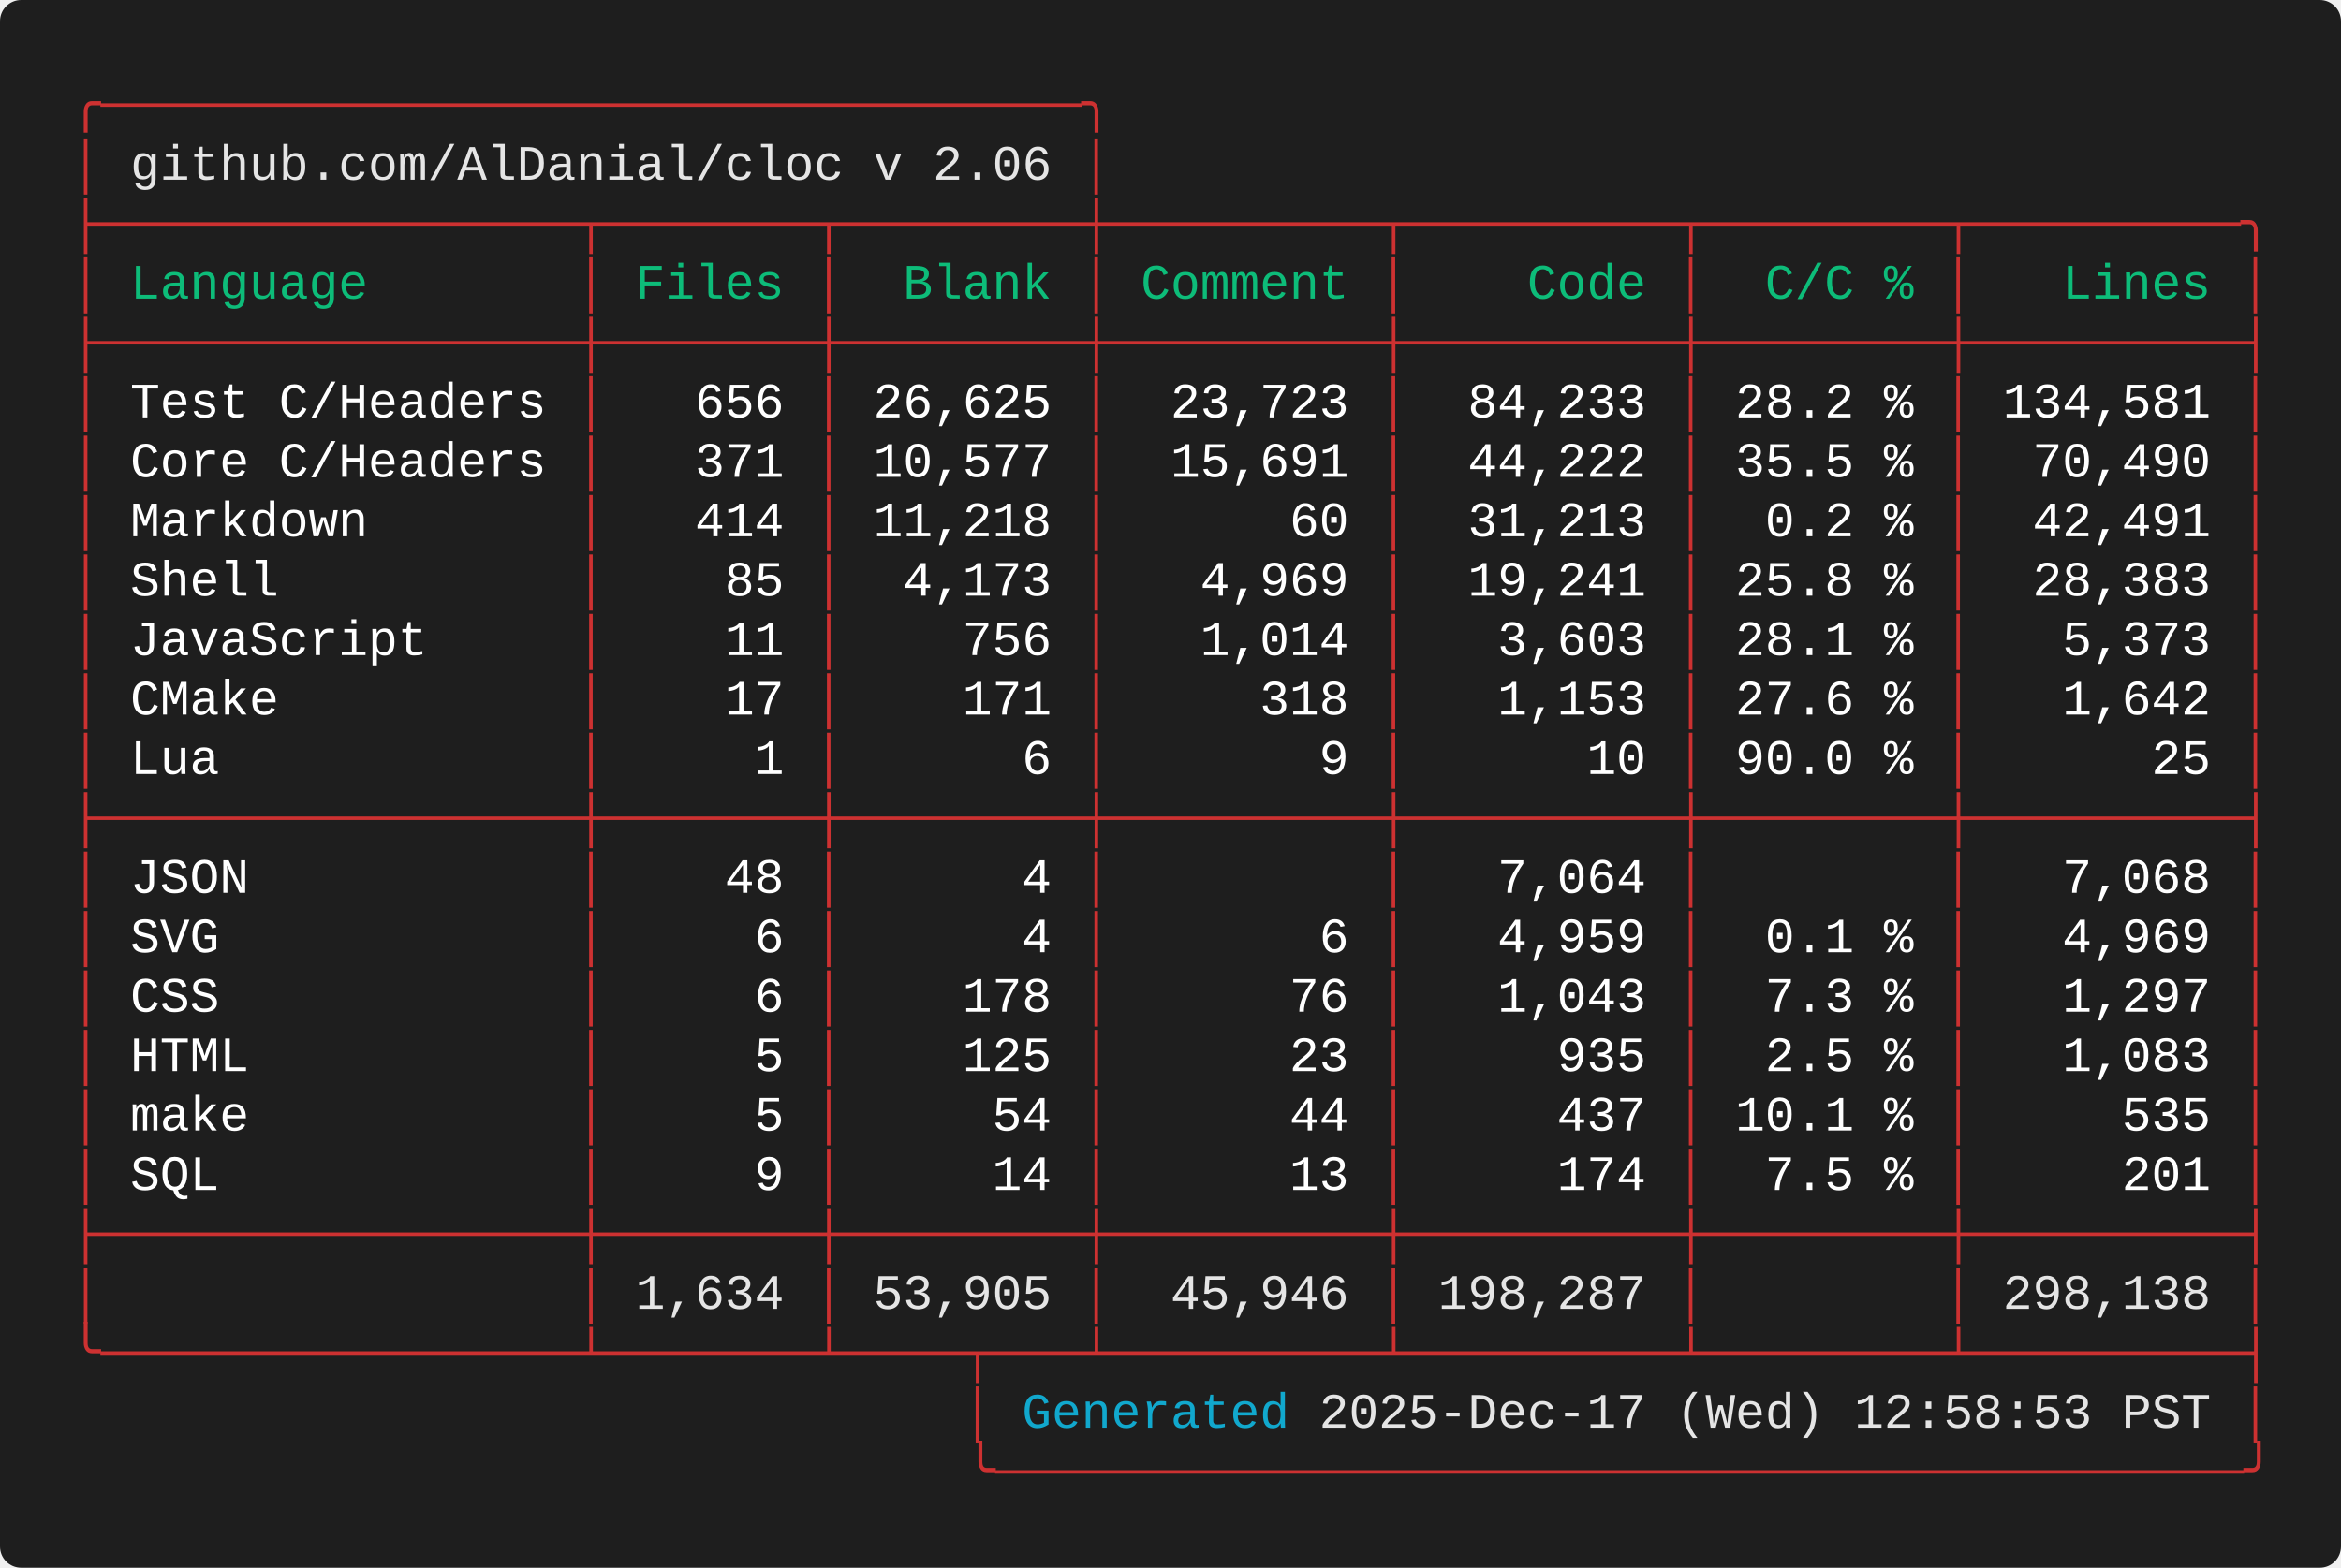
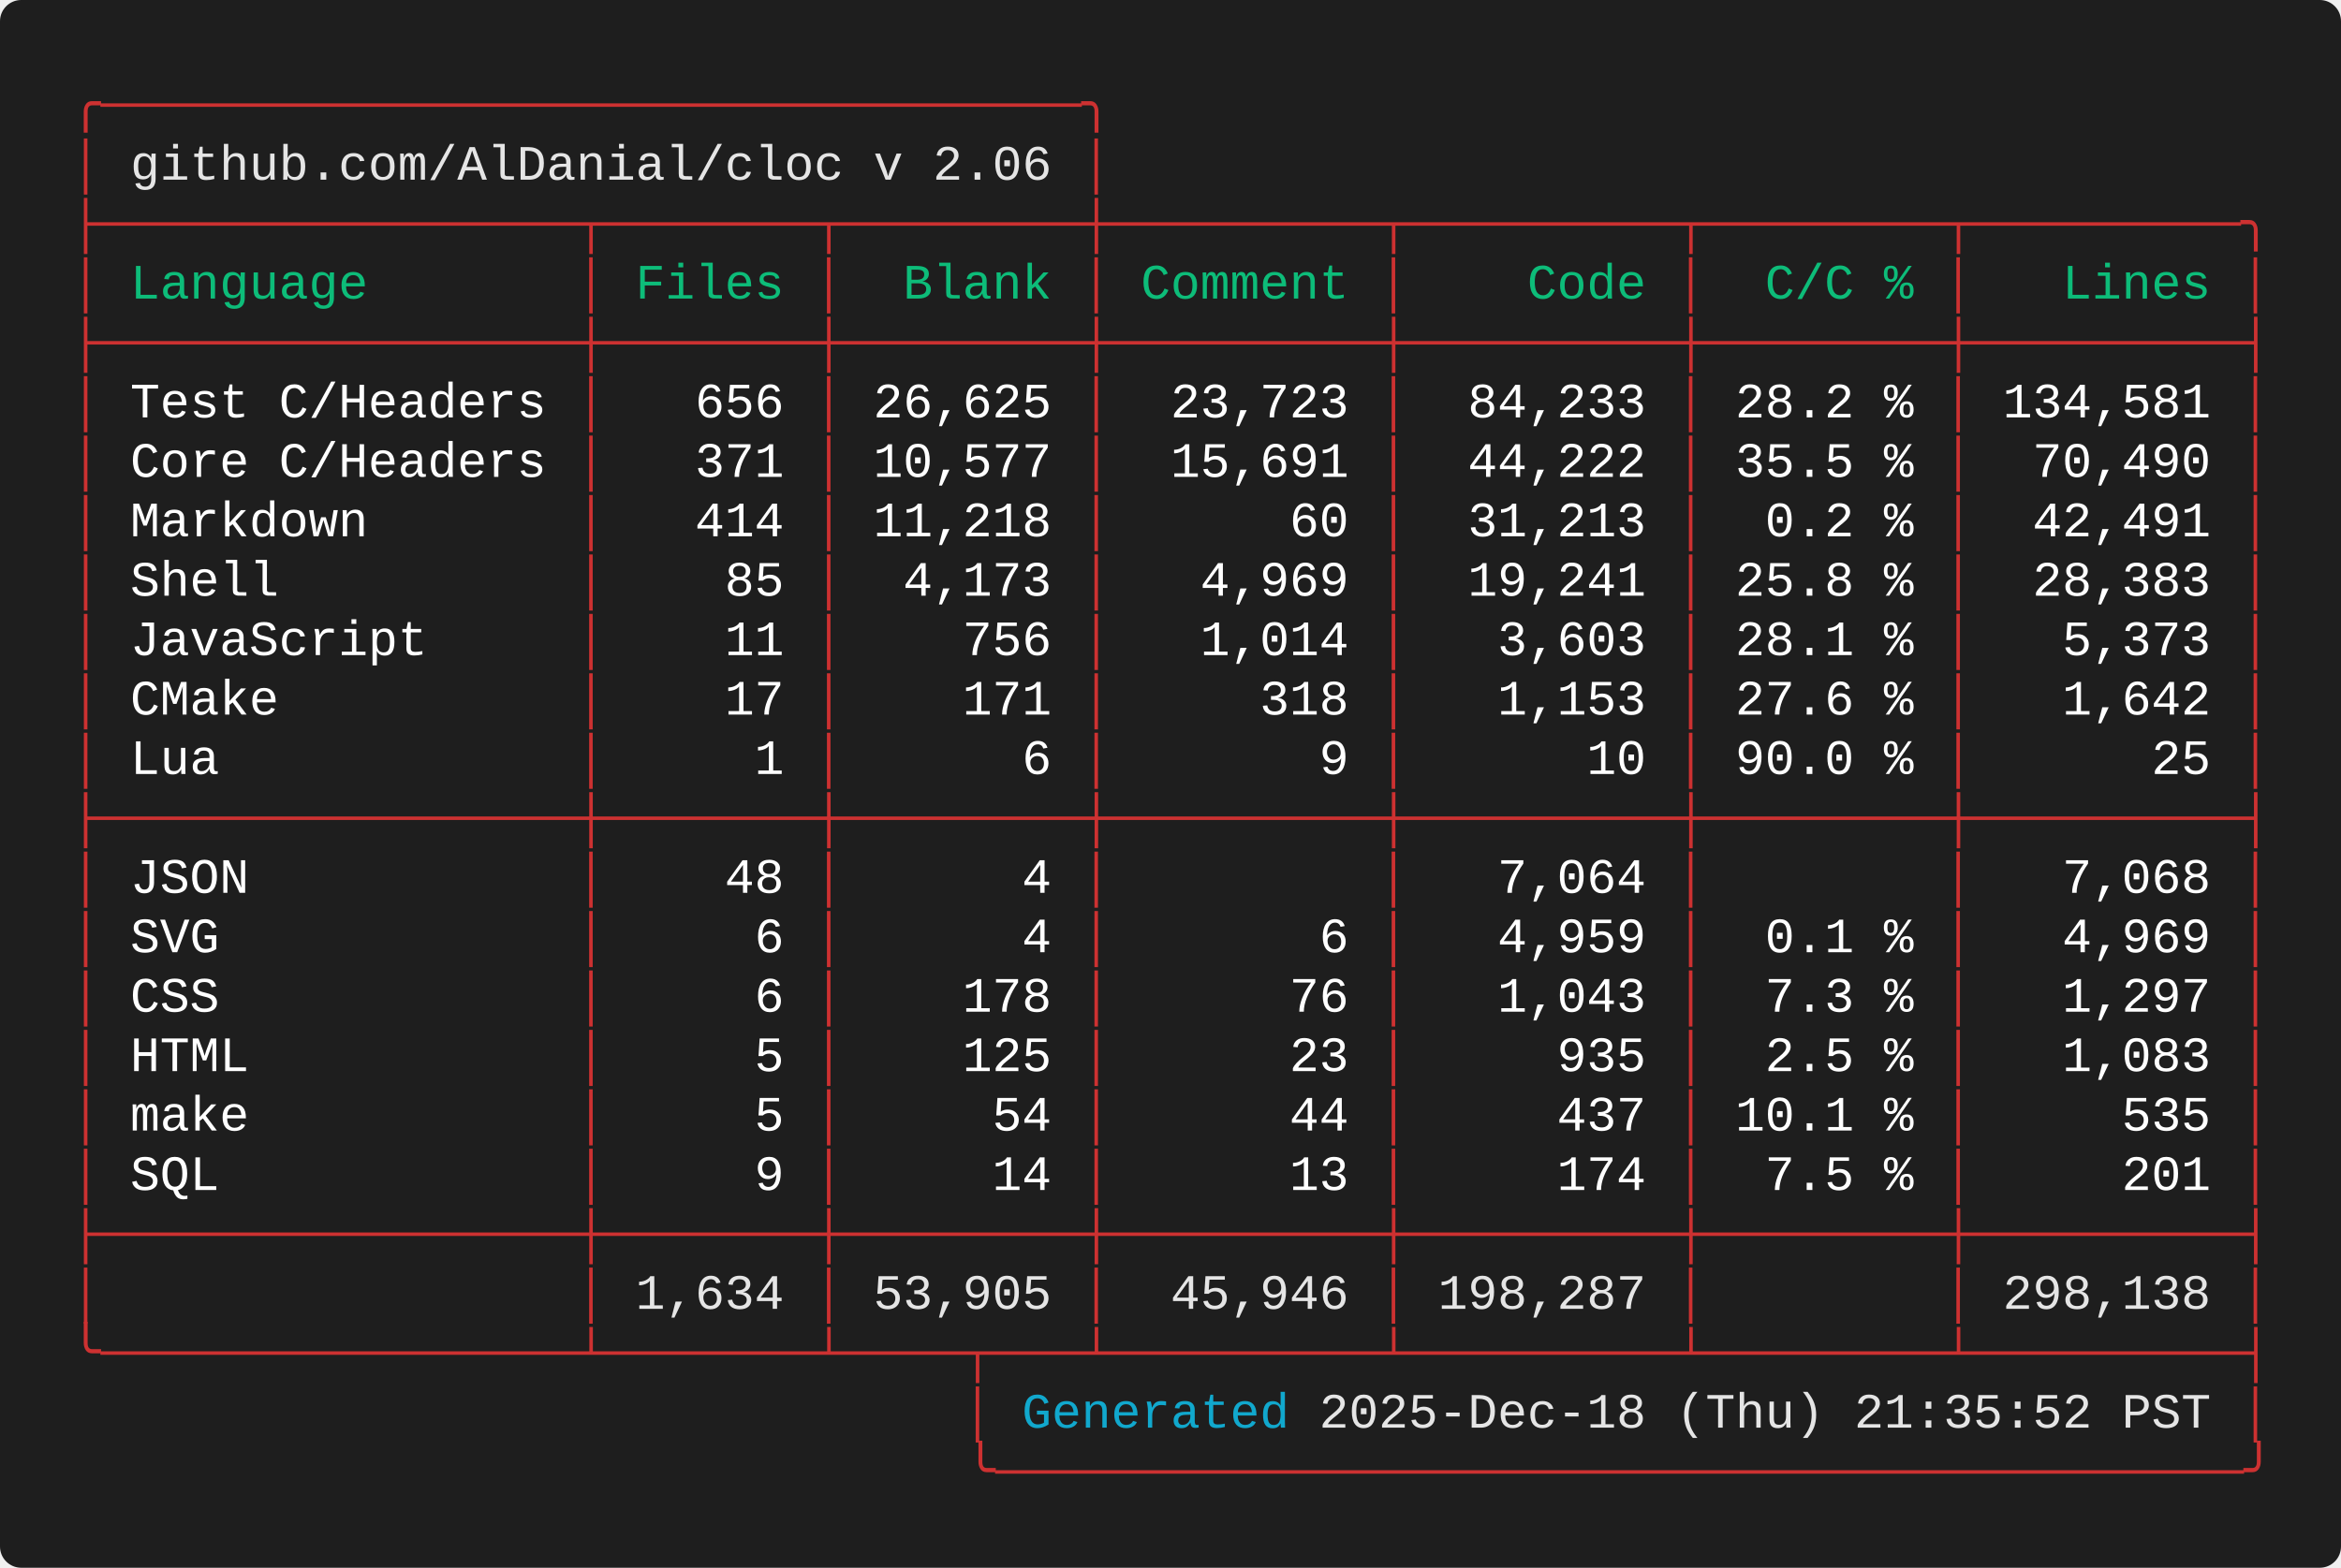
<svg xmlns="http://www.w3.org/2000/svg" width="661.60" height="443.20" viewBox="0 0 661.60 443.20">
  <defs>
    <style type="text/css">.terminal-text { font-family: 'Consolas', 'Consolas', 'Monaco', 'Courier New', monospace; }</style>
  </defs>
  <rect width="100%" height="100%" fill="#1e1e1e" rx="6" />
  <text x="20.00" y="34.00" font-size="14" class="terminal-text" xml:space="preserve" textLength="294.00" lengthAdjust="spacingAndGlyphs" fill="#cd3131">╭─────────────────────────────────╮</text>
  <text x="20.00" y="50.80" font-size="14" class="terminal-text" xml:space="preserve" textLength="16.80" lengthAdjust="spacingAndGlyphs" fill="#cd3131">│ </text>
  <text x="36.80" y="50.80" font-size="14" class="terminal-text" xml:space="preserve" textLength="260.40" lengthAdjust="spacingAndGlyphs" fill="#e5e5e5">github.com/AlDanial/cloc v 2.06</text>
  <text x="297.20" y="50.80" font-size="14" class="terminal-text" xml:space="preserve" textLength="8.40" lengthAdjust="spacingAndGlyphs" fill="#ffffff"> </text>
  <text x="305.60" y="50.80" font-size="14" class="terminal-text" xml:space="preserve" textLength="8.40" lengthAdjust="spacingAndGlyphs" fill="#cd3131">│</text>
  <text x="20.00" y="67.60" font-size="14" class="terminal-text" xml:space="preserve" textLength="621.60" lengthAdjust="spacingAndGlyphs" fill="#cd3131">├────────────────┬───────┬────────┼─────────┬─────────┬────────┬─────────╮</text>
  <text x="20.00" y="84.40" font-size="14" class="terminal-text" xml:space="preserve" textLength="8.40" lengthAdjust="spacingAndGlyphs" fill="#cd3131">│</text>
  <text x="28.40" y="84.40" font-size="14" class="terminal-text" xml:space="preserve" textLength="134.40" lengthAdjust="spacingAndGlyphs" fill="#0dbc79"> Language       </text>
  <text x="162.80" y="84.40" font-size="14" class="terminal-text" xml:space="preserve" textLength="8.40" lengthAdjust="spacingAndGlyphs" fill="#cd3131">│</text>
  <text x="171.20" y="84.40" font-size="14" class="terminal-text" xml:space="preserve" textLength="58.80" lengthAdjust="spacingAndGlyphs" fill="#0dbc79"> Files </text>
  <text x="230.00" y="84.40" font-size="14" class="terminal-text" xml:space="preserve" textLength="8.40" lengthAdjust="spacingAndGlyphs" fill="#cd3131">│</text>
  <text x="238.40" y="84.40" font-size="14" class="terminal-text" xml:space="preserve" textLength="67.20" lengthAdjust="spacingAndGlyphs" fill="#0dbc79">  Blank </text>
  <text x="305.60" y="84.40" font-size="14" class="terminal-text" xml:space="preserve" textLength="8.40" lengthAdjust="spacingAndGlyphs" fill="#cd3131">│</text>
  <text x="314.00" y="84.40" font-size="14" class="terminal-text" xml:space="preserve" textLength="75.60" lengthAdjust="spacingAndGlyphs" fill="#0dbc79"> Comment </text>
  <text x="389.60" y="84.40" font-size="14" class="terminal-text" xml:space="preserve" textLength="8.40" lengthAdjust="spacingAndGlyphs" fill="#cd3131">│</text>
  <text x="398.00" y="84.40" font-size="14" class="terminal-text" xml:space="preserve" textLength="75.60" lengthAdjust="spacingAndGlyphs" fill="#0dbc79">    Code </text>
  <text x="473.60" y="84.40" font-size="14" class="terminal-text" xml:space="preserve" textLength="8.40" lengthAdjust="spacingAndGlyphs" fill="#cd3131">│</text>
  <text x="482.00" y="84.40" font-size="14" class="terminal-text" xml:space="preserve" textLength="67.20" lengthAdjust="spacingAndGlyphs" fill="#0dbc79">  C/C % </text>
  <text x="549.20" y="84.40" font-size="14" class="terminal-text" xml:space="preserve" textLength="8.40" lengthAdjust="spacingAndGlyphs" fill="#cd3131">│</text>
  <text x="557.60" y="84.40" font-size="14" class="terminal-text" xml:space="preserve" textLength="75.60" lengthAdjust="spacingAndGlyphs" fill="#0dbc79">   Lines </text>
  <text x="633.20" y="84.40" font-size="14" class="terminal-text" xml:space="preserve" textLength="8.40" lengthAdjust="spacingAndGlyphs" fill="#cd3131">│</text>
  <text x="20.00" y="101.20" font-size="14" class="terminal-text" xml:space="preserve" textLength="621.60" lengthAdjust="spacingAndGlyphs" fill="#cd3131">├────────────────┼───────┼────────┼─────────┼─────────┼────────┼─────────┤</text>
  <text x="20.00" y="118.00" font-size="14" class="terminal-text" xml:space="preserve" textLength="8.40" lengthAdjust="spacingAndGlyphs" fill="#cd3131">│</text>
  <text x="28.40" y="118.00" font-size="14" class="terminal-text" xml:space="preserve" textLength="134.40" lengthAdjust="spacingAndGlyphs" fill="#ffffff"> Test C/Headers </text>
  <text x="162.80" y="118.00" font-size="14" class="terminal-text" xml:space="preserve" textLength="8.40" lengthAdjust="spacingAndGlyphs" fill="#cd3131">│</text>
  <text x="171.20" y="118.00" font-size="14" class="terminal-text" xml:space="preserve" textLength="58.80" lengthAdjust="spacingAndGlyphs" fill="#ffffff">   656 </text>
  <text x="230.00" y="118.00" font-size="14" class="terminal-text" xml:space="preserve" textLength="8.40" lengthAdjust="spacingAndGlyphs" fill="#cd3131">│</text>
  <text x="238.40" y="118.00" font-size="14" class="terminal-text" xml:space="preserve" textLength="67.20" lengthAdjust="spacingAndGlyphs" fill="#ffffff"> 26,625 </text>
  <text x="305.60" y="118.00" font-size="14" class="terminal-text" xml:space="preserve" textLength="8.40" lengthAdjust="spacingAndGlyphs" fill="#cd3131">│</text>
  <text x="314.00" y="118.00" font-size="14" class="terminal-text" xml:space="preserve" textLength="75.60" lengthAdjust="spacingAndGlyphs" fill="#ffffff">  23,723 </text>
  <text x="389.60" y="118.00" font-size="14" class="terminal-text" xml:space="preserve" textLength="8.40" lengthAdjust="spacingAndGlyphs" fill="#cd3131">│</text>
  <text x="398.00" y="118.00" font-size="14" class="terminal-text" xml:space="preserve" textLength="75.60" lengthAdjust="spacingAndGlyphs" fill="#ffffff">  84,233 </text>
  <text x="473.60" y="118.00" font-size="14" class="terminal-text" xml:space="preserve" textLength="8.40" lengthAdjust="spacingAndGlyphs" fill="#cd3131">│</text>
  <text x="482.00" y="118.00" font-size="14" class="terminal-text" xml:space="preserve" textLength="67.20" lengthAdjust="spacingAndGlyphs" fill="#ffffff"> 28.2 % </text>
  <text x="549.20" y="118.00" font-size="14" class="terminal-text" xml:space="preserve" textLength="8.40" lengthAdjust="spacingAndGlyphs" fill="#cd3131">│</text>
  <text x="557.60" y="118.00" font-size="14" class="terminal-text" xml:space="preserve" textLength="75.60" lengthAdjust="spacingAndGlyphs" fill="#ffffff"> 134,581 </text>
  <text x="633.20" y="118.00" font-size="14" class="terminal-text" xml:space="preserve" textLength="8.40" lengthAdjust="spacingAndGlyphs" fill="#cd3131">│</text>
  <text x="20.00" y="134.80" font-size="14" class="terminal-text" xml:space="preserve" textLength="8.40" lengthAdjust="spacingAndGlyphs" fill="#cd3131">│</text>
  <text x="28.40" y="134.80" font-size="14" class="terminal-text" xml:space="preserve" textLength="134.40" lengthAdjust="spacingAndGlyphs" fill="#ffffff"> Core C/Headers </text>
  <text x="162.80" y="134.80" font-size="14" class="terminal-text" xml:space="preserve" textLength="8.40" lengthAdjust="spacingAndGlyphs" fill="#cd3131">│</text>
  <text x="171.20" y="134.80" font-size="14" class="terminal-text" xml:space="preserve" textLength="58.80" lengthAdjust="spacingAndGlyphs" fill="#ffffff">   371 </text>
  <text x="230.00" y="134.80" font-size="14" class="terminal-text" xml:space="preserve" textLength="8.40" lengthAdjust="spacingAndGlyphs" fill="#cd3131">│</text>
  <text x="238.40" y="134.80" font-size="14" class="terminal-text" xml:space="preserve" textLength="67.20" lengthAdjust="spacingAndGlyphs" fill="#ffffff"> 10,577 </text>
  <text x="305.60" y="134.80" font-size="14" class="terminal-text" xml:space="preserve" textLength="8.40" lengthAdjust="spacingAndGlyphs" fill="#cd3131">│</text>
  <text x="314.00" y="134.80" font-size="14" class="terminal-text" xml:space="preserve" textLength="75.60" lengthAdjust="spacingAndGlyphs" fill="#ffffff">  15,691 </text>
  <text x="389.60" y="134.80" font-size="14" class="terminal-text" xml:space="preserve" textLength="8.40" lengthAdjust="spacingAndGlyphs" fill="#cd3131">│</text>
  <text x="398.00" y="134.80" font-size="14" class="terminal-text" xml:space="preserve" textLength="75.60" lengthAdjust="spacingAndGlyphs" fill="#ffffff">  44,222 </text>
  <text x="473.60" y="134.80" font-size="14" class="terminal-text" xml:space="preserve" textLength="8.40" lengthAdjust="spacingAndGlyphs" fill="#cd3131">│</text>
  <text x="482.00" y="134.80" font-size="14" class="terminal-text" xml:space="preserve" textLength="67.20" lengthAdjust="spacingAndGlyphs" fill="#ffffff"> 35.5 % </text>
  <text x="549.20" y="134.80" font-size="14" class="terminal-text" xml:space="preserve" textLength="8.40" lengthAdjust="spacingAndGlyphs" fill="#cd3131">│</text>
  <text x="557.60" y="134.80" font-size="14" class="terminal-text" xml:space="preserve" textLength="75.60" lengthAdjust="spacingAndGlyphs" fill="#ffffff">  70,490 </text>
  <text x="633.20" y="134.80" font-size="14" class="terminal-text" xml:space="preserve" textLength="8.40" lengthAdjust="spacingAndGlyphs" fill="#cd3131">│</text>
  <text x="20.00" y="151.60" font-size="14" class="terminal-text" xml:space="preserve" textLength="8.40" lengthAdjust="spacingAndGlyphs" fill="#cd3131">│</text>
  <text x="28.40" y="151.60" font-size="14" class="terminal-text" xml:space="preserve" textLength="134.40" lengthAdjust="spacingAndGlyphs" fill="#ffffff"> Markdown       </text>
  <text x="162.80" y="151.60" font-size="14" class="terminal-text" xml:space="preserve" textLength="8.40" lengthAdjust="spacingAndGlyphs" fill="#cd3131">│</text>
  <text x="171.20" y="151.60" font-size="14" class="terminal-text" xml:space="preserve" textLength="58.80" lengthAdjust="spacingAndGlyphs" fill="#ffffff">   414 </text>
  <text x="230.00" y="151.60" font-size="14" class="terminal-text" xml:space="preserve" textLength="8.40" lengthAdjust="spacingAndGlyphs" fill="#cd3131">│</text>
  <text x="238.40" y="151.60" font-size="14" class="terminal-text" xml:space="preserve" textLength="67.20" lengthAdjust="spacingAndGlyphs" fill="#ffffff"> 11,218 </text>
  <text x="305.60" y="151.60" font-size="14" class="terminal-text" xml:space="preserve" textLength="8.40" lengthAdjust="spacingAndGlyphs" fill="#cd3131">│</text>
  <text x="314.00" y="151.60" font-size="14" class="terminal-text" xml:space="preserve" textLength="75.60" lengthAdjust="spacingAndGlyphs" fill="#ffffff">      60 </text>
  <text x="389.60" y="151.60" font-size="14" class="terminal-text" xml:space="preserve" textLength="8.40" lengthAdjust="spacingAndGlyphs" fill="#cd3131">│</text>
  <text x="398.00" y="151.60" font-size="14" class="terminal-text" xml:space="preserve" textLength="75.60" lengthAdjust="spacingAndGlyphs" fill="#ffffff">  31,213 </text>
  <text x="473.60" y="151.60" font-size="14" class="terminal-text" xml:space="preserve" textLength="8.40" lengthAdjust="spacingAndGlyphs" fill="#cd3131">│</text>
  <text x="482.00" y="151.60" font-size="14" class="terminal-text" xml:space="preserve" textLength="67.20" lengthAdjust="spacingAndGlyphs" fill="#ffffff">  0.2 % </text>
  <text x="549.20" y="151.60" font-size="14" class="terminal-text" xml:space="preserve" textLength="8.40" lengthAdjust="spacingAndGlyphs" fill="#cd3131">│</text>
  <text x="557.60" y="151.60" font-size="14" class="terminal-text" xml:space="preserve" textLength="75.60" lengthAdjust="spacingAndGlyphs" fill="#ffffff">  42,491 </text>
  <text x="633.20" y="151.60" font-size="14" class="terminal-text" xml:space="preserve" textLength="8.40" lengthAdjust="spacingAndGlyphs" fill="#cd3131">│</text>
  <text x="20.00" y="168.40" font-size="14" class="terminal-text" xml:space="preserve" textLength="8.40" lengthAdjust="spacingAndGlyphs" fill="#cd3131">│</text>
  <text x="28.40" y="168.40" font-size="14" class="terminal-text" xml:space="preserve" textLength="134.40" lengthAdjust="spacingAndGlyphs" fill="#ffffff"> Shell          </text>
  <text x="162.80" y="168.40" font-size="14" class="terminal-text" xml:space="preserve" textLength="8.40" lengthAdjust="spacingAndGlyphs" fill="#cd3131">│</text>
  <text x="171.20" y="168.40" font-size="14" class="terminal-text" xml:space="preserve" textLength="58.80" lengthAdjust="spacingAndGlyphs" fill="#ffffff">    85 </text>
  <text x="230.00" y="168.40" font-size="14" class="terminal-text" xml:space="preserve" textLength="8.40" lengthAdjust="spacingAndGlyphs" fill="#cd3131">│</text>
  <text x="238.40" y="168.40" font-size="14" class="terminal-text" xml:space="preserve" textLength="67.20" lengthAdjust="spacingAndGlyphs" fill="#ffffff">  4,173 </text>
  <text x="305.60" y="168.40" font-size="14" class="terminal-text" xml:space="preserve" textLength="8.40" lengthAdjust="spacingAndGlyphs" fill="#cd3131">│</text>
  <text x="314.00" y="168.40" font-size="14" class="terminal-text" xml:space="preserve" textLength="75.60" lengthAdjust="spacingAndGlyphs" fill="#ffffff">   4,969 </text>
  <text x="389.60" y="168.40" font-size="14" class="terminal-text" xml:space="preserve" textLength="8.40" lengthAdjust="spacingAndGlyphs" fill="#cd3131">│</text>
  <text x="398.00" y="168.40" font-size="14" class="terminal-text" xml:space="preserve" textLength="75.60" lengthAdjust="spacingAndGlyphs" fill="#ffffff">  19,241 </text>
  <text x="473.60" y="168.40" font-size="14" class="terminal-text" xml:space="preserve" textLength="8.40" lengthAdjust="spacingAndGlyphs" fill="#cd3131">│</text>
  <text x="482.00" y="168.40" font-size="14" class="terminal-text" xml:space="preserve" textLength="67.20" lengthAdjust="spacingAndGlyphs" fill="#ffffff"> 25.8 % </text>
  <text x="549.20" y="168.40" font-size="14" class="terminal-text" xml:space="preserve" textLength="8.40" lengthAdjust="spacingAndGlyphs" fill="#cd3131">│</text>
  <text x="557.60" y="168.40" font-size="14" class="terminal-text" xml:space="preserve" textLength="75.60" lengthAdjust="spacingAndGlyphs" fill="#ffffff">  28,383 </text>
  <text x="633.20" y="168.40" font-size="14" class="terminal-text" xml:space="preserve" textLength="8.40" lengthAdjust="spacingAndGlyphs" fill="#cd3131">│</text>
  <text x="20.00" y="185.20" font-size="14" class="terminal-text" xml:space="preserve" textLength="8.40" lengthAdjust="spacingAndGlyphs" fill="#cd3131">│</text>
  <text x="28.40" y="185.20" font-size="14" class="terminal-text" xml:space="preserve" textLength="134.40" lengthAdjust="spacingAndGlyphs" fill="#ffffff"> JavaScript     </text>
  <text x="162.80" y="185.20" font-size="14" class="terminal-text" xml:space="preserve" textLength="8.40" lengthAdjust="spacingAndGlyphs" fill="#cd3131">│</text>
  <text x="171.20" y="185.20" font-size="14" class="terminal-text" xml:space="preserve" textLength="58.80" lengthAdjust="spacingAndGlyphs" fill="#ffffff">    11 </text>
  <text x="230.00" y="185.20" font-size="14" class="terminal-text" xml:space="preserve" textLength="8.40" lengthAdjust="spacingAndGlyphs" fill="#cd3131">│</text>
  <text x="238.40" y="185.20" font-size="14" class="terminal-text" xml:space="preserve" textLength="67.20" lengthAdjust="spacingAndGlyphs" fill="#ffffff">    756 </text>
  <text x="305.60" y="185.20" font-size="14" class="terminal-text" xml:space="preserve" textLength="8.40" lengthAdjust="spacingAndGlyphs" fill="#cd3131">│</text>
  <text x="314.00" y="185.20" font-size="14" class="terminal-text" xml:space="preserve" textLength="75.60" lengthAdjust="spacingAndGlyphs" fill="#ffffff">   1,014 </text>
  <text x="389.60" y="185.20" font-size="14" class="terminal-text" xml:space="preserve" textLength="8.40" lengthAdjust="spacingAndGlyphs" fill="#cd3131">│</text>
  <text x="398.00" y="185.20" font-size="14" class="terminal-text" xml:space="preserve" textLength="75.60" lengthAdjust="spacingAndGlyphs" fill="#ffffff">   3,603 </text>
  <text x="473.60" y="185.20" font-size="14" class="terminal-text" xml:space="preserve" textLength="8.40" lengthAdjust="spacingAndGlyphs" fill="#cd3131">│</text>
  <text x="482.00" y="185.20" font-size="14" class="terminal-text" xml:space="preserve" textLength="67.20" lengthAdjust="spacingAndGlyphs" fill="#ffffff"> 28.1 % </text>
  <text x="549.20" y="185.20" font-size="14" class="terminal-text" xml:space="preserve" textLength="8.40" lengthAdjust="spacingAndGlyphs" fill="#cd3131">│</text>
  <text x="557.60" y="185.20" font-size="14" class="terminal-text" xml:space="preserve" textLength="75.60" lengthAdjust="spacingAndGlyphs" fill="#ffffff">   5,373 </text>
  <text x="633.20" y="185.20" font-size="14" class="terminal-text" xml:space="preserve" textLength="8.40" lengthAdjust="spacingAndGlyphs" fill="#cd3131">│</text>
  <text x="20.00" y="202.00" font-size="14" class="terminal-text" xml:space="preserve" textLength="8.40" lengthAdjust="spacingAndGlyphs" fill="#cd3131">│</text>
  <text x="28.40" y="202.00" font-size="14" class="terminal-text" xml:space="preserve" textLength="134.40" lengthAdjust="spacingAndGlyphs" fill="#ffffff"> CMake          </text>
  <text x="162.80" y="202.00" font-size="14" class="terminal-text" xml:space="preserve" textLength="8.40" lengthAdjust="spacingAndGlyphs" fill="#cd3131">│</text>
  <text x="171.20" y="202.00" font-size="14" class="terminal-text" xml:space="preserve" textLength="58.80" lengthAdjust="spacingAndGlyphs" fill="#ffffff">    17 </text>
  <text x="230.00" y="202.00" font-size="14" class="terminal-text" xml:space="preserve" textLength="8.40" lengthAdjust="spacingAndGlyphs" fill="#cd3131">│</text>
  <text x="238.40" y="202.00" font-size="14" class="terminal-text" xml:space="preserve" textLength="67.20" lengthAdjust="spacingAndGlyphs" fill="#ffffff">    171 </text>
  <text x="305.60" y="202.00" font-size="14" class="terminal-text" xml:space="preserve" textLength="8.40" lengthAdjust="spacingAndGlyphs" fill="#cd3131">│</text>
  <text x="314.00" y="202.00" font-size="14" class="terminal-text" xml:space="preserve" textLength="75.60" lengthAdjust="spacingAndGlyphs" fill="#ffffff">     318 </text>
  <text x="389.60" y="202.00" font-size="14" class="terminal-text" xml:space="preserve" textLength="8.40" lengthAdjust="spacingAndGlyphs" fill="#cd3131">│</text>
  <text x="398.00" y="202.00" font-size="14" class="terminal-text" xml:space="preserve" textLength="75.60" lengthAdjust="spacingAndGlyphs" fill="#ffffff">   1,153 </text>
  <text x="473.60" y="202.00" font-size="14" class="terminal-text" xml:space="preserve" textLength="8.40" lengthAdjust="spacingAndGlyphs" fill="#cd3131">│</text>
  <text x="482.00" y="202.00" font-size="14" class="terminal-text" xml:space="preserve" textLength="67.20" lengthAdjust="spacingAndGlyphs" fill="#ffffff"> 27.6 % </text>
  <text x="549.20" y="202.00" font-size="14" class="terminal-text" xml:space="preserve" textLength="8.40" lengthAdjust="spacingAndGlyphs" fill="#cd3131">│</text>
  <text x="557.60" y="202.00" font-size="14" class="terminal-text" xml:space="preserve" textLength="75.60" lengthAdjust="spacingAndGlyphs" fill="#ffffff">   1,642 </text>
  <text x="633.20" y="202.00" font-size="14" class="terminal-text" xml:space="preserve" textLength="8.40" lengthAdjust="spacingAndGlyphs" fill="#cd3131">│</text>
  <text x="20.00" y="218.80" font-size="14" class="terminal-text" xml:space="preserve" textLength="8.40" lengthAdjust="spacingAndGlyphs" fill="#cd3131">│</text>
  <text x="28.40" y="218.80" font-size="14" class="terminal-text" xml:space="preserve" textLength="134.40" lengthAdjust="spacingAndGlyphs" fill="#ffffff"> Lua            </text>
  <text x="162.80" y="218.80" font-size="14" class="terminal-text" xml:space="preserve" textLength="8.40" lengthAdjust="spacingAndGlyphs" fill="#cd3131">│</text>
  <text x="171.20" y="218.80" font-size="14" class="terminal-text" xml:space="preserve" textLength="58.80" lengthAdjust="spacingAndGlyphs" fill="#ffffff">     1 </text>
  <text x="230.00" y="218.80" font-size="14" class="terminal-text" xml:space="preserve" textLength="8.40" lengthAdjust="spacingAndGlyphs" fill="#cd3131">│</text>
  <text x="238.40" y="218.80" font-size="14" class="terminal-text" xml:space="preserve" textLength="67.20" lengthAdjust="spacingAndGlyphs" fill="#ffffff">      6 </text>
  <text x="305.60" y="218.80" font-size="14" class="terminal-text" xml:space="preserve" textLength="8.40" lengthAdjust="spacingAndGlyphs" fill="#cd3131">│</text>
  <text x="314.00" y="218.80" font-size="14" class="terminal-text" xml:space="preserve" textLength="75.60" lengthAdjust="spacingAndGlyphs" fill="#ffffff">       9 </text>
  <text x="389.60" y="218.80" font-size="14" class="terminal-text" xml:space="preserve" textLength="8.40" lengthAdjust="spacingAndGlyphs" fill="#cd3131">│</text>
  <text x="398.00" y="218.80" font-size="14" class="terminal-text" xml:space="preserve" textLength="75.60" lengthAdjust="spacingAndGlyphs" fill="#ffffff">      10 </text>
  <text x="473.60" y="218.80" font-size="14" class="terminal-text" xml:space="preserve" textLength="8.40" lengthAdjust="spacingAndGlyphs" fill="#cd3131">│</text>
  <text x="482.00" y="218.80" font-size="14" class="terminal-text" xml:space="preserve" textLength="67.20" lengthAdjust="spacingAndGlyphs" fill="#ffffff"> 90.0 % </text>
  <text x="549.20" y="218.80" font-size="14" class="terminal-text" xml:space="preserve" textLength="8.40" lengthAdjust="spacingAndGlyphs" fill="#cd3131">│</text>
  <text x="557.60" y="218.80" font-size="14" class="terminal-text" xml:space="preserve" textLength="75.60" lengthAdjust="spacingAndGlyphs" fill="#ffffff">      25 </text>
  <text x="633.20" y="218.80" font-size="14" class="terminal-text" xml:space="preserve" textLength="8.40" lengthAdjust="spacingAndGlyphs" fill="#cd3131">│</text>
  <text x="20.00" y="235.60" font-size="14" class="terminal-text" xml:space="preserve" textLength="621.60" lengthAdjust="spacingAndGlyphs" fill="#cd3131">├────────────────┼───────┼────────┼─────────┼─────────┼────────┼─────────┤</text>
  <text x="20.00" y="252.40" font-size="14" class="terminal-text" xml:space="preserve" textLength="8.40" lengthAdjust="spacingAndGlyphs" fill="#cd3131">│</text>
  <text x="28.40" y="252.40" font-size="14" class="terminal-text" xml:space="preserve" textLength="134.40" lengthAdjust="spacingAndGlyphs" fill="#ffffff"> JSON           </text>
  <text x="162.80" y="252.40" font-size="14" class="terminal-text" xml:space="preserve" textLength="8.40" lengthAdjust="spacingAndGlyphs" fill="#cd3131">│</text>
  <text x="171.20" y="252.40" font-size="14" class="terminal-text" xml:space="preserve" textLength="58.80" lengthAdjust="spacingAndGlyphs" fill="#ffffff">    48 </text>
  <text x="230.00" y="252.40" font-size="14" class="terminal-text" xml:space="preserve" textLength="8.40" lengthAdjust="spacingAndGlyphs" fill="#cd3131">│</text>
  <text x="238.40" y="252.40" font-size="14" class="terminal-text" xml:space="preserve" textLength="67.20" lengthAdjust="spacingAndGlyphs" fill="#ffffff">      4 </text>
  <text x="305.60" y="252.40" font-size="14" class="terminal-text" xml:space="preserve" textLength="8.40" lengthAdjust="spacingAndGlyphs" fill="#cd3131">│</text>
  <text x="314.00" y="252.40" font-size="14" class="terminal-text" xml:space="preserve" textLength="75.60" lengthAdjust="spacingAndGlyphs" fill="#ffffff">         </text>
  <text x="389.60" y="252.40" font-size="14" class="terminal-text" xml:space="preserve" textLength="8.40" lengthAdjust="spacingAndGlyphs" fill="#cd3131">│</text>
  <text x="398.00" y="252.40" font-size="14" class="terminal-text" xml:space="preserve" textLength="75.60" lengthAdjust="spacingAndGlyphs" fill="#ffffff">   7,064 </text>
  <text x="473.60" y="252.40" font-size="14" class="terminal-text" xml:space="preserve" textLength="8.40" lengthAdjust="spacingAndGlyphs" fill="#cd3131">│</text>
  <text x="482.00" y="252.40" font-size="14" class="terminal-text" xml:space="preserve" textLength="67.20" lengthAdjust="spacingAndGlyphs" fill="#ffffff">        </text>
  <text x="549.20" y="252.40" font-size="14" class="terminal-text" xml:space="preserve" textLength="8.40" lengthAdjust="spacingAndGlyphs" fill="#cd3131">│</text>
  <text x="557.60" y="252.40" font-size="14" class="terminal-text" xml:space="preserve" textLength="75.60" lengthAdjust="spacingAndGlyphs" fill="#ffffff">   7,068 </text>
  <text x="633.20" y="252.40" font-size="14" class="terminal-text" xml:space="preserve" textLength="8.40" lengthAdjust="spacingAndGlyphs" fill="#cd3131">│</text>
  <text x="20.00" y="269.20" font-size="14" class="terminal-text" xml:space="preserve" textLength="8.40" lengthAdjust="spacingAndGlyphs" fill="#cd3131">│</text>
  <text x="28.40" y="269.20" font-size="14" class="terminal-text" xml:space="preserve" textLength="134.40" lengthAdjust="spacingAndGlyphs" fill="#ffffff"> SVG            </text>
  <text x="162.80" y="269.20" font-size="14" class="terminal-text" xml:space="preserve" textLength="8.40" lengthAdjust="spacingAndGlyphs" fill="#cd3131">│</text>
  <text x="171.20" y="269.20" font-size="14" class="terminal-text" xml:space="preserve" textLength="58.80" lengthAdjust="spacingAndGlyphs" fill="#ffffff">     6 </text>
  <text x="230.00" y="269.20" font-size="14" class="terminal-text" xml:space="preserve" textLength="8.40" lengthAdjust="spacingAndGlyphs" fill="#cd3131">│</text>
  <text x="238.40" y="269.20" font-size="14" class="terminal-text" xml:space="preserve" textLength="67.20" lengthAdjust="spacingAndGlyphs" fill="#ffffff">      4 </text>
  <text x="305.60" y="269.20" font-size="14" class="terminal-text" xml:space="preserve" textLength="8.40" lengthAdjust="spacingAndGlyphs" fill="#cd3131">│</text>
  <text x="314.00" y="269.20" font-size="14" class="terminal-text" xml:space="preserve" textLength="75.60" lengthAdjust="spacingAndGlyphs" fill="#ffffff">       6 </text>
  <text x="389.60" y="269.20" font-size="14" class="terminal-text" xml:space="preserve" textLength="8.40" lengthAdjust="spacingAndGlyphs" fill="#cd3131">│</text>
  <text x="398.00" y="269.20" font-size="14" class="terminal-text" xml:space="preserve" textLength="75.60" lengthAdjust="spacingAndGlyphs" fill="#ffffff">   4,959 </text>
  <text x="473.60" y="269.20" font-size="14" class="terminal-text" xml:space="preserve" textLength="8.40" lengthAdjust="spacingAndGlyphs" fill="#cd3131">│</text>
  <text x="482.00" y="269.20" font-size="14" class="terminal-text" xml:space="preserve" textLength="67.20" lengthAdjust="spacingAndGlyphs" fill="#ffffff">  0.1 % </text>
  <text x="549.20" y="269.20" font-size="14" class="terminal-text" xml:space="preserve" textLength="8.40" lengthAdjust="spacingAndGlyphs" fill="#cd3131">│</text>
  <text x="557.60" y="269.20" font-size="14" class="terminal-text" xml:space="preserve" textLength="75.60" lengthAdjust="spacingAndGlyphs" fill="#ffffff">   4,969 </text>
  <text x="633.20" y="269.20" font-size="14" class="terminal-text" xml:space="preserve" textLength="8.40" lengthAdjust="spacingAndGlyphs" fill="#cd3131">│</text>
  <text x="20.00" y="286.00" font-size="14" class="terminal-text" xml:space="preserve" textLength="8.40" lengthAdjust="spacingAndGlyphs" fill="#cd3131">│</text>
  <text x="28.40" y="286.00" font-size="14" class="terminal-text" xml:space="preserve" textLength="134.40" lengthAdjust="spacingAndGlyphs" fill="#ffffff"> CSS            </text>
  <text x="162.80" y="286.00" font-size="14" class="terminal-text" xml:space="preserve" textLength="8.40" lengthAdjust="spacingAndGlyphs" fill="#cd3131">│</text>
  <text x="171.20" y="286.00" font-size="14" class="terminal-text" xml:space="preserve" textLength="58.80" lengthAdjust="spacingAndGlyphs" fill="#ffffff">     6 </text>
  <text x="230.00" y="286.00" font-size="14" class="terminal-text" xml:space="preserve" textLength="8.40" lengthAdjust="spacingAndGlyphs" fill="#cd3131">│</text>
  <text x="238.40" y="286.00" font-size="14" class="terminal-text" xml:space="preserve" textLength="67.20" lengthAdjust="spacingAndGlyphs" fill="#ffffff">    178 </text>
  <text x="305.60" y="286.00" font-size="14" class="terminal-text" xml:space="preserve" textLength="8.40" lengthAdjust="spacingAndGlyphs" fill="#cd3131">│</text>
  <text x="314.00" y="286.00" font-size="14" class="terminal-text" xml:space="preserve" textLength="75.60" lengthAdjust="spacingAndGlyphs" fill="#ffffff">      76 </text>
  <text x="389.60" y="286.00" font-size="14" class="terminal-text" xml:space="preserve" textLength="8.40" lengthAdjust="spacingAndGlyphs" fill="#cd3131">│</text>
  <text x="398.00" y="286.00" font-size="14" class="terminal-text" xml:space="preserve" textLength="75.60" lengthAdjust="spacingAndGlyphs" fill="#ffffff">   1,043 </text>
  <text x="473.60" y="286.00" font-size="14" class="terminal-text" xml:space="preserve" textLength="8.40" lengthAdjust="spacingAndGlyphs" fill="#cd3131">│</text>
  <text x="482.00" y="286.00" font-size="14" class="terminal-text" xml:space="preserve" textLength="67.20" lengthAdjust="spacingAndGlyphs" fill="#ffffff">  7.3 % </text>
  <text x="549.20" y="286.00" font-size="14" class="terminal-text" xml:space="preserve" textLength="8.40" lengthAdjust="spacingAndGlyphs" fill="#cd3131">│</text>
  <text x="557.60" y="286.00" font-size="14" class="terminal-text" xml:space="preserve" textLength="75.60" lengthAdjust="spacingAndGlyphs" fill="#ffffff">   1,297 </text>
  <text x="633.20" y="286.00" font-size="14" class="terminal-text" xml:space="preserve" textLength="8.40" lengthAdjust="spacingAndGlyphs" fill="#cd3131">│</text>
  <text x="20.00" y="302.80" font-size="14" class="terminal-text" xml:space="preserve" textLength="8.40" lengthAdjust="spacingAndGlyphs" fill="#cd3131">│</text>
  <text x="28.40" y="302.80" font-size="14" class="terminal-text" xml:space="preserve" textLength="134.40" lengthAdjust="spacingAndGlyphs" fill="#ffffff"> HTML           </text>
  <text x="162.80" y="302.80" font-size="14" class="terminal-text" xml:space="preserve" textLength="8.40" lengthAdjust="spacingAndGlyphs" fill="#cd3131">│</text>
  <text x="171.20" y="302.80" font-size="14" class="terminal-text" xml:space="preserve" textLength="58.80" lengthAdjust="spacingAndGlyphs" fill="#ffffff">     5 </text>
  <text x="230.00" y="302.80" font-size="14" class="terminal-text" xml:space="preserve" textLength="8.40" lengthAdjust="spacingAndGlyphs" fill="#cd3131">│</text>
  <text x="238.40" y="302.80" font-size="14" class="terminal-text" xml:space="preserve" textLength="67.20" lengthAdjust="spacingAndGlyphs" fill="#ffffff">    125 </text>
  <text x="305.60" y="302.80" font-size="14" class="terminal-text" xml:space="preserve" textLength="8.40" lengthAdjust="spacingAndGlyphs" fill="#cd3131">│</text>
  <text x="314.00" y="302.80" font-size="14" class="terminal-text" xml:space="preserve" textLength="75.60" lengthAdjust="spacingAndGlyphs" fill="#ffffff">      23 </text>
  <text x="389.60" y="302.80" font-size="14" class="terminal-text" xml:space="preserve" textLength="8.40" lengthAdjust="spacingAndGlyphs" fill="#cd3131">│</text>
  <text x="398.00" y="302.80" font-size="14" class="terminal-text" xml:space="preserve" textLength="75.60" lengthAdjust="spacingAndGlyphs" fill="#ffffff">     935 </text>
  <text x="473.60" y="302.80" font-size="14" class="terminal-text" xml:space="preserve" textLength="8.40" lengthAdjust="spacingAndGlyphs" fill="#cd3131">│</text>
  <text x="482.00" y="302.80" font-size="14" class="terminal-text" xml:space="preserve" textLength="67.20" lengthAdjust="spacingAndGlyphs" fill="#ffffff">  2.5 % </text>
  <text x="549.20" y="302.80" font-size="14" class="terminal-text" xml:space="preserve" textLength="8.40" lengthAdjust="spacingAndGlyphs" fill="#cd3131">│</text>
  <text x="557.60" y="302.80" font-size="14" class="terminal-text" xml:space="preserve" textLength="75.60" lengthAdjust="spacingAndGlyphs" fill="#ffffff">   1,083 </text>
  <text x="633.20" y="302.80" font-size="14" class="terminal-text" xml:space="preserve" textLength="8.40" lengthAdjust="spacingAndGlyphs" fill="#cd3131">│</text>
  <text x="20.00" y="319.60" font-size="14" class="terminal-text" xml:space="preserve" textLength="8.40" lengthAdjust="spacingAndGlyphs" fill="#cd3131">│</text>
  <text x="28.40" y="319.60" font-size="14" class="terminal-text" xml:space="preserve" textLength="134.40" lengthAdjust="spacingAndGlyphs" fill="#ffffff"> make           </text>
  <text x="162.80" y="319.60" font-size="14" class="terminal-text" xml:space="preserve" textLength="8.40" lengthAdjust="spacingAndGlyphs" fill="#cd3131">│</text>
  <text x="171.20" y="319.60" font-size="14" class="terminal-text" xml:space="preserve" textLength="58.80" lengthAdjust="spacingAndGlyphs" fill="#ffffff">     5 </text>
  <text x="230.00" y="319.60" font-size="14" class="terminal-text" xml:space="preserve" textLength="8.40" lengthAdjust="spacingAndGlyphs" fill="#cd3131">│</text>
  <text x="238.40" y="319.60" font-size="14" class="terminal-text" xml:space="preserve" textLength="67.20" lengthAdjust="spacingAndGlyphs" fill="#ffffff">     54 </text>
  <text x="305.60" y="319.60" font-size="14" class="terminal-text" xml:space="preserve" textLength="8.40" lengthAdjust="spacingAndGlyphs" fill="#cd3131">│</text>
  <text x="314.00" y="319.60" font-size="14" class="terminal-text" xml:space="preserve" textLength="75.60" lengthAdjust="spacingAndGlyphs" fill="#ffffff">      44 </text>
  <text x="389.60" y="319.60" font-size="14" class="terminal-text" xml:space="preserve" textLength="8.40" lengthAdjust="spacingAndGlyphs" fill="#cd3131">│</text>
  <text x="398.00" y="319.60" font-size="14" class="terminal-text" xml:space="preserve" textLength="75.60" lengthAdjust="spacingAndGlyphs" fill="#ffffff">     437 </text>
  <text x="473.60" y="319.60" font-size="14" class="terminal-text" xml:space="preserve" textLength="8.40" lengthAdjust="spacingAndGlyphs" fill="#cd3131">│</text>
  <text x="482.00" y="319.60" font-size="14" class="terminal-text" xml:space="preserve" textLength="67.20" lengthAdjust="spacingAndGlyphs" fill="#ffffff"> 10.1 % </text>
  <text x="549.20" y="319.60" font-size="14" class="terminal-text" xml:space="preserve" textLength="8.40" lengthAdjust="spacingAndGlyphs" fill="#cd3131">│</text>
  <text x="557.60" y="319.60" font-size="14" class="terminal-text" xml:space="preserve" textLength="75.60" lengthAdjust="spacingAndGlyphs" fill="#ffffff">     535 </text>
  <text x="633.20" y="319.60" font-size="14" class="terminal-text" xml:space="preserve" textLength="8.40" lengthAdjust="spacingAndGlyphs" fill="#cd3131">│</text>
  <text x="20.00" y="336.40" font-size="14" class="terminal-text" xml:space="preserve" textLength="8.40" lengthAdjust="spacingAndGlyphs" fill="#cd3131">│</text>
  <text x="28.40" y="336.40" font-size="14" class="terminal-text" xml:space="preserve" textLength="134.40" lengthAdjust="spacingAndGlyphs" fill="#ffffff"> SQL            </text>
  <text x="162.80" y="336.40" font-size="14" class="terminal-text" xml:space="preserve" textLength="8.40" lengthAdjust="spacingAndGlyphs" fill="#cd3131">│</text>
  <text x="171.20" y="336.40" font-size="14" class="terminal-text" xml:space="preserve" textLength="58.80" lengthAdjust="spacingAndGlyphs" fill="#ffffff">     9 </text>
  <text x="230.00" y="336.40" font-size="14" class="terminal-text" xml:space="preserve" textLength="8.40" lengthAdjust="spacingAndGlyphs" fill="#cd3131">│</text>
  <text x="238.40" y="336.40" font-size="14" class="terminal-text" xml:space="preserve" textLength="67.20" lengthAdjust="spacingAndGlyphs" fill="#ffffff">     14 </text>
  <text x="305.60" y="336.40" font-size="14" class="terminal-text" xml:space="preserve" textLength="8.40" lengthAdjust="spacingAndGlyphs" fill="#cd3131">│</text>
  <text x="314.00" y="336.40" font-size="14" class="terminal-text" xml:space="preserve" textLength="75.60" lengthAdjust="spacingAndGlyphs" fill="#ffffff">      13 </text>
  <text x="389.60" y="336.40" font-size="14" class="terminal-text" xml:space="preserve" textLength="8.40" lengthAdjust="spacingAndGlyphs" fill="#cd3131">│</text>
  <text x="398.00" y="336.40" font-size="14" class="terminal-text" xml:space="preserve" textLength="75.60" lengthAdjust="spacingAndGlyphs" fill="#ffffff">     174 </text>
  <text x="473.60" y="336.40" font-size="14" class="terminal-text" xml:space="preserve" textLength="8.40" lengthAdjust="spacingAndGlyphs" fill="#cd3131">│</text>
  <text x="482.00" y="336.40" font-size="14" class="terminal-text" xml:space="preserve" textLength="67.20" lengthAdjust="spacingAndGlyphs" fill="#ffffff">  7.5 % </text>
  <text x="549.20" y="336.40" font-size="14" class="terminal-text" xml:space="preserve" textLength="8.40" lengthAdjust="spacingAndGlyphs" fill="#cd3131">│</text>
  <text x="557.60" y="336.40" font-size="14" class="terminal-text" xml:space="preserve" textLength="75.60" lengthAdjust="spacingAndGlyphs" fill="#ffffff">     201 </text>
  <text x="633.20" y="336.40" font-size="14" class="terminal-text" xml:space="preserve" textLength="8.40" lengthAdjust="spacingAndGlyphs" fill="#cd3131">│</text>
  <text x="20.00" y="353.20" font-size="14" class="terminal-text" xml:space="preserve" textLength="621.60" lengthAdjust="spacingAndGlyphs" fill="#cd3131">├────────────────┼───────┼────────┼─────────┼─────────┼────────┼─────────┤</text>
  <text x="20.00" y="370.00" font-size="14" class="terminal-text" xml:space="preserve" textLength="8.40" lengthAdjust="spacingAndGlyphs" fill="#cd3131">│</text>
  <text x="28.40" y="370.00" font-size="14" class="terminal-text" xml:space="preserve" textLength="134.40" lengthAdjust="spacingAndGlyphs" fill="#e5e5e5">                </text>
  <text x="162.80" y="370.00" font-size="14" class="terminal-text" xml:space="preserve" textLength="8.40" lengthAdjust="spacingAndGlyphs" fill="#cd3131">│</text>
  <text x="171.20" y="370.00" font-size="14" class="terminal-text" xml:space="preserve" textLength="58.80" lengthAdjust="spacingAndGlyphs" fill="#e5e5e5"> 1,634 </text>
  <text x="230.00" y="370.00" font-size="14" class="terminal-text" xml:space="preserve" textLength="8.40" lengthAdjust="spacingAndGlyphs" fill="#cd3131">│</text>
  <text x="238.40" y="370.00" font-size="14" class="terminal-text" xml:space="preserve" textLength="67.20" lengthAdjust="spacingAndGlyphs" fill="#e5e5e5"> 53,905 </text>
  <text x="305.60" y="370.00" font-size="14" class="terminal-text" xml:space="preserve" textLength="8.40" lengthAdjust="spacingAndGlyphs" fill="#cd3131">│</text>
  <text x="314.00" y="370.00" font-size="14" class="terminal-text" xml:space="preserve" textLength="75.60" lengthAdjust="spacingAndGlyphs" fill="#e5e5e5">  45,946 </text>
  <text x="389.60" y="370.00" font-size="14" class="terminal-text" xml:space="preserve" textLength="8.40" lengthAdjust="spacingAndGlyphs" fill="#cd3131">│</text>
  <text x="398.00" y="370.00" font-size="14" class="terminal-text" xml:space="preserve" textLength="75.60" lengthAdjust="spacingAndGlyphs" fill="#e5e5e5"> 198,287 </text>
  <text x="473.60" y="370.00" font-size="14" class="terminal-text" xml:space="preserve" textLength="8.40" lengthAdjust="spacingAndGlyphs" fill="#cd3131">│</text>
  <text x="482.00" y="370.00" font-size="14" class="terminal-text" xml:space="preserve" textLength="67.20" lengthAdjust="spacingAndGlyphs" fill="#e5e5e5">        </text>
  <text x="549.20" y="370.00" font-size="14" class="terminal-text" xml:space="preserve" textLength="8.40" lengthAdjust="spacingAndGlyphs" fill="#cd3131">│</text>
  <text x="557.60" y="370.00" font-size="14" class="terminal-text" xml:space="preserve" textLength="75.60" lengthAdjust="spacingAndGlyphs" fill="#e5e5e5"> 298,138 </text>
  <text x="633.20" y="370.00" font-size="14" class="terminal-text" xml:space="preserve" textLength="8.40" lengthAdjust="spacingAndGlyphs" fill="#cd3131">│</text>
  <text x="20.00" y="386.80" font-size="14" class="terminal-text" xml:space="preserve" textLength="621.60" lengthAdjust="spacingAndGlyphs" fill="#cd3131">╰────────────────┴───────┴────┬───┴─────────┴─────────┴────────┴─────────┤</text>
  <text x="20.00" y="403.60" font-size="14" class="terminal-text" xml:space="preserve" textLength="268.80" lengthAdjust="spacingAndGlyphs" fill="#cd3131">                              │ </text>
  <text x="288.80" y="403.60" font-size="14" class="terminal-text" xml:space="preserve" textLength="75.60" lengthAdjust="spacingAndGlyphs" fill="#11a8cd">Generated</text>
-   <text x="364.40" y="403.60" font-size="14" class="terminal-text" xml:space="preserve" textLength="260.40" lengthAdjust="spacingAndGlyphs" fill="#e5e5e5"> 2025-Dec-17 (Wed) 12:58:53 PST</text>
+   <text x="364.40" y="403.60" font-size="14" class="terminal-text" xml:space="preserve" textLength="260.40" lengthAdjust="spacingAndGlyphs" fill="#e5e5e5"> 2025-Dec-18 (Thu) 21:35:52 PST</text>
  <text x="624.80" y="403.60" font-size="14" class="terminal-text" xml:space="preserve" textLength="8.40" lengthAdjust="spacingAndGlyphs" fill="#ffffff"> </text>
  <text x="633.20" y="403.60" font-size="14" class="terminal-text" xml:space="preserve" textLength="8.40" lengthAdjust="spacingAndGlyphs" fill="#cd3131">│</text>
  <text x="20.00" y="420.40" font-size="14" class="terminal-text" xml:space="preserve" textLength="621.60" lengthAdjust="spacingAndGlyphs" fill="#cd3131">                              ╰──────────────────────────────────────────╯</text>
</svg>
